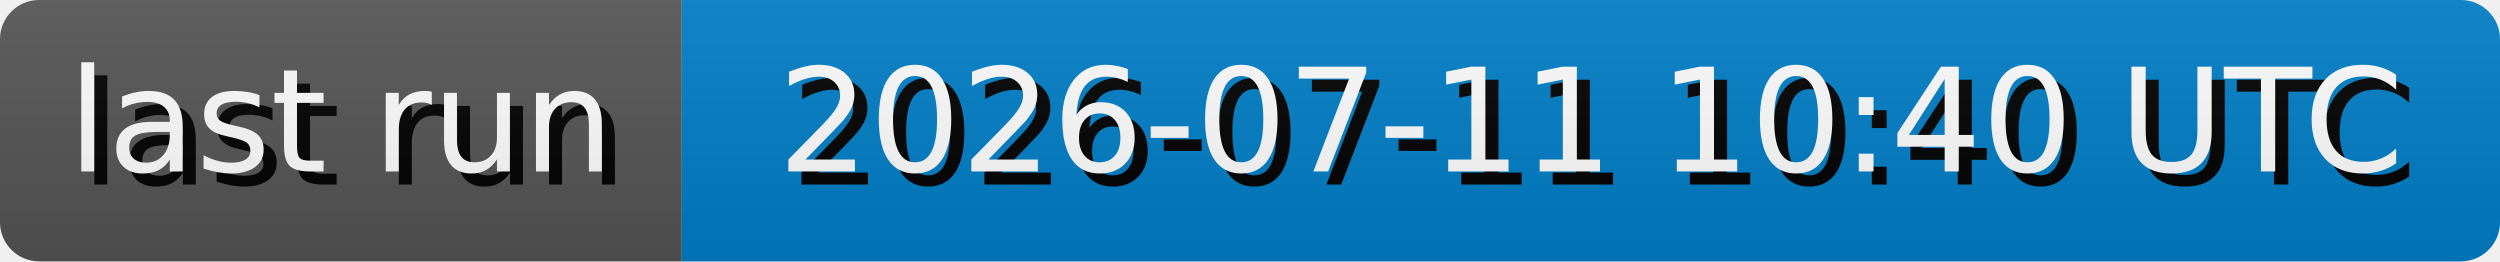
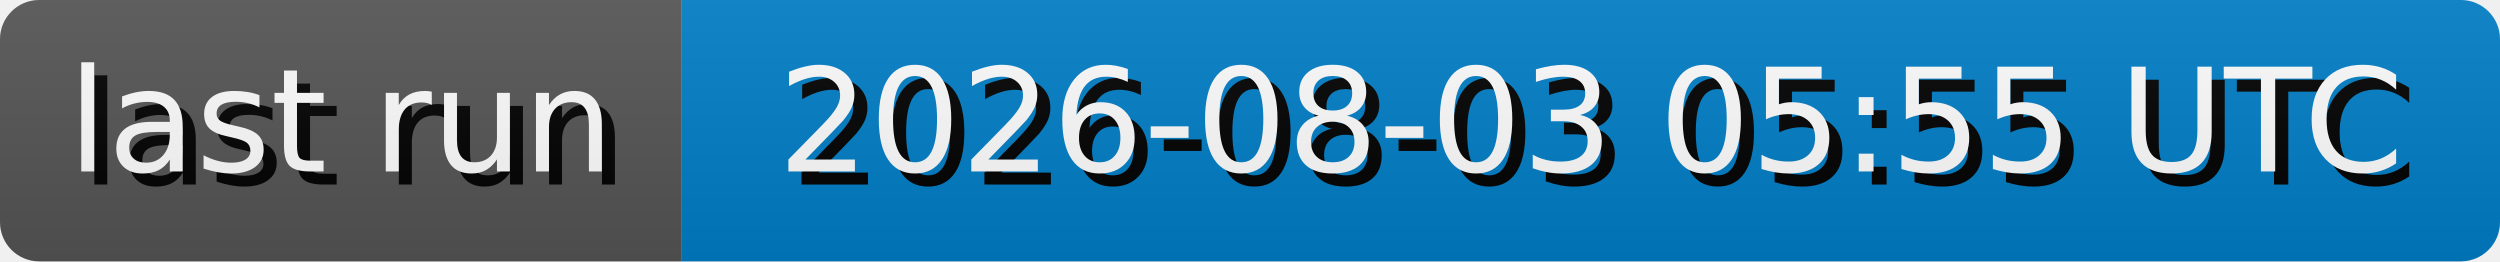
- <svg xmlns="http://www.w3.org/2000/svg" width="191.3" height="20" role="img" aria-label="last run: 2026-07-11 10:40 UTC">
+ <svg xmlns="http://www.w3.org/2000/svg" width="191.3" height="20" role="img" aria-label="last run: 2026-08-03 05:55 UTC">
  <style>
        rect {
            height: 20px;
        }

        text {
            text-rendering: geometricPrecision;
            dominant-baseline: middle;
            text-anchor: middle;
            font-family: Verdana,Geneva,DejaVu Sans,sans-serif;
            font-size: 110px;
            fill: #fff;
        }

        .shadow {
            transform: translate(10px, 10px);
            fill: #010101;
        }
    </style>
  <linearGradient id="s" x2="0" y2="100%">
    <stop offset="0" stop-color="#bbb" stop-opacity=".1" />
    <stop offset="1" stop-opacity=".1" />
  </linearGradient>
  <clipPath id="r">
    <rect width="100%" rx="3" fill="#fff" />
  </clipPath>
  <g clip-path="url(#r)">
    <g>
      <rect width="52.17" fill="#555" />
      <g transform="scale(.1)">
        <text x="260.85" y="100" textLength="421.7" class="shadow">last run</text>
        <text x="260.85" y="100" textLength="421.7">last run</text>
      </g>
    </g>
    <g transform="translate(52.17 0)">
      <rect width="139.13" fill="#007ec6" />
      <g transform="scale(.1)">
-         <text x="695.65" y="100" textLength="1291.3" class="shadow">2026-07-11 10:40 UTC</text>
-         <text x="695.65" y="100" textLength="1291.3">2026-07-11 10:40 UTC</text>
+         <text x="695.65" y="100" textLength="1291.3" class="shadow">2026-08-03 05:55 UTC</text>
+         <text x="695.65" y="100" textLength="1291.3">2026-08-03 05:55 UTC</text>
      </g>
    </g>
    <rect width="100%" height="100%" fill="url(#s)" />
  </g>
</svg>
